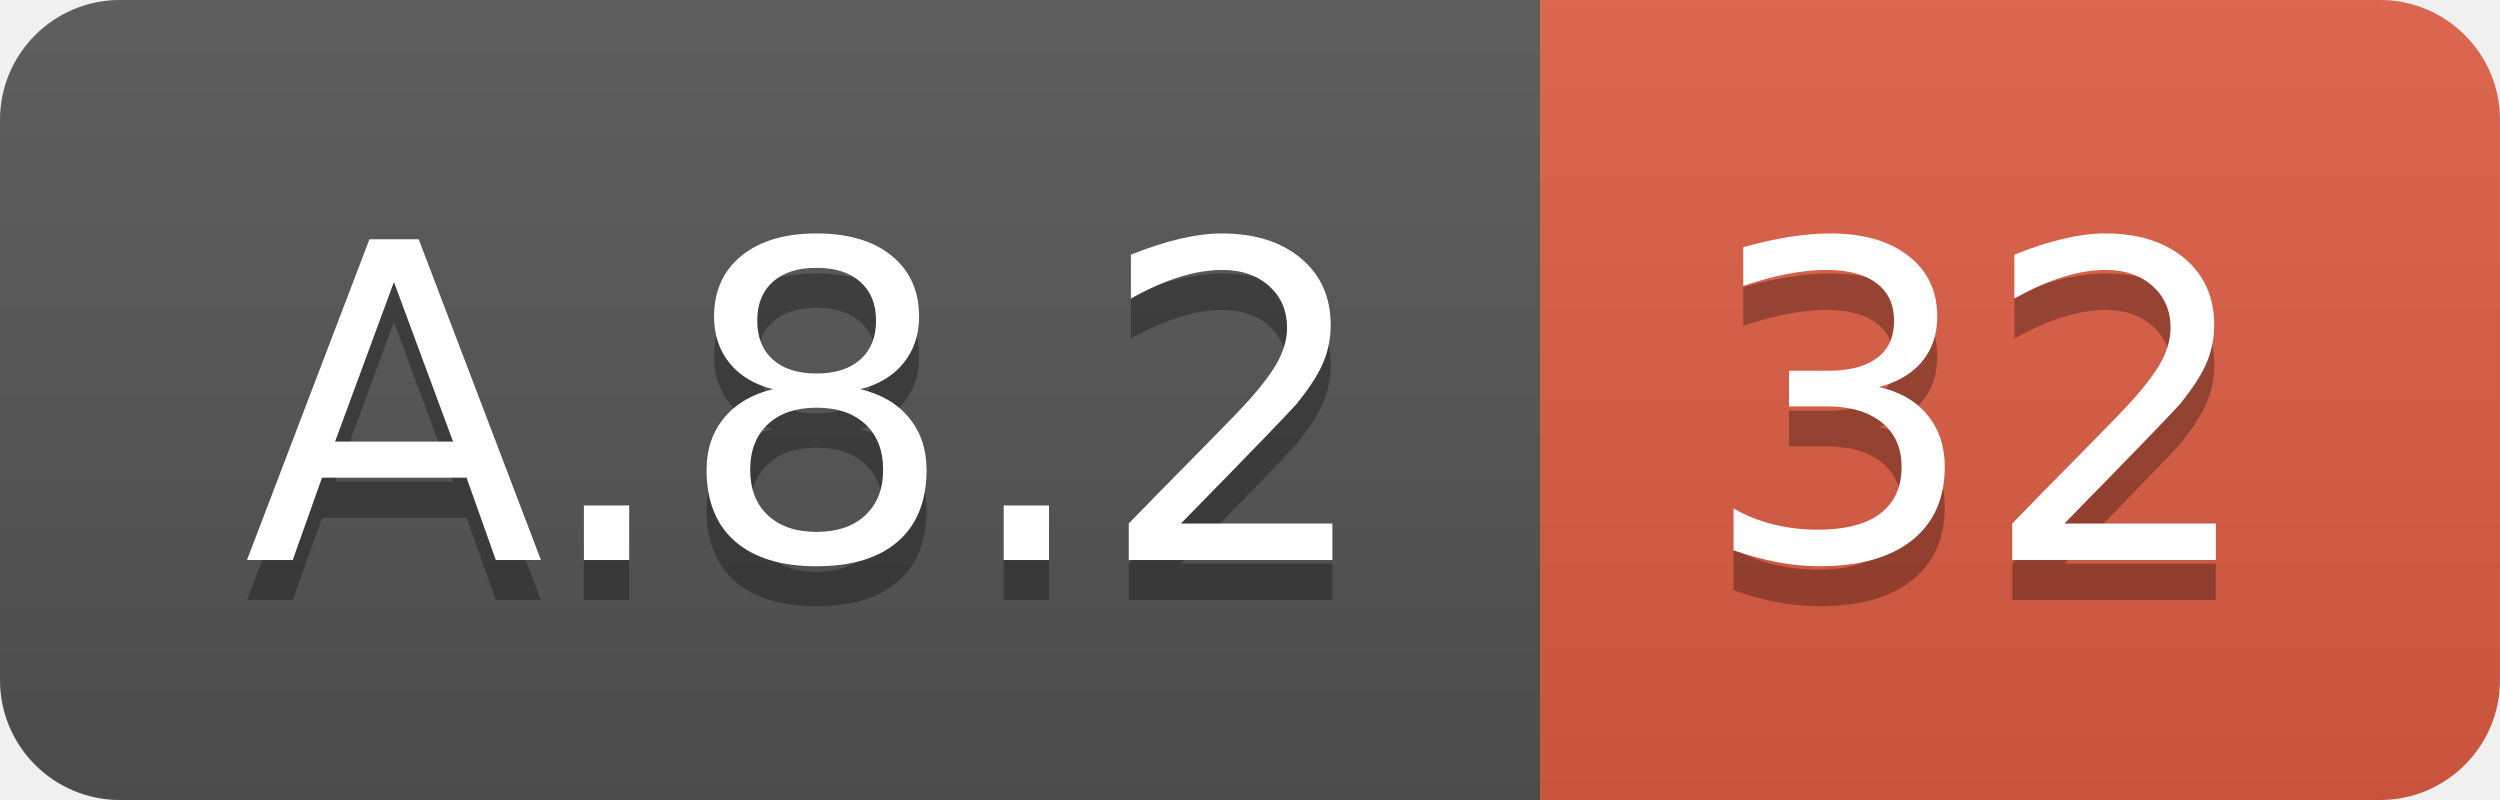
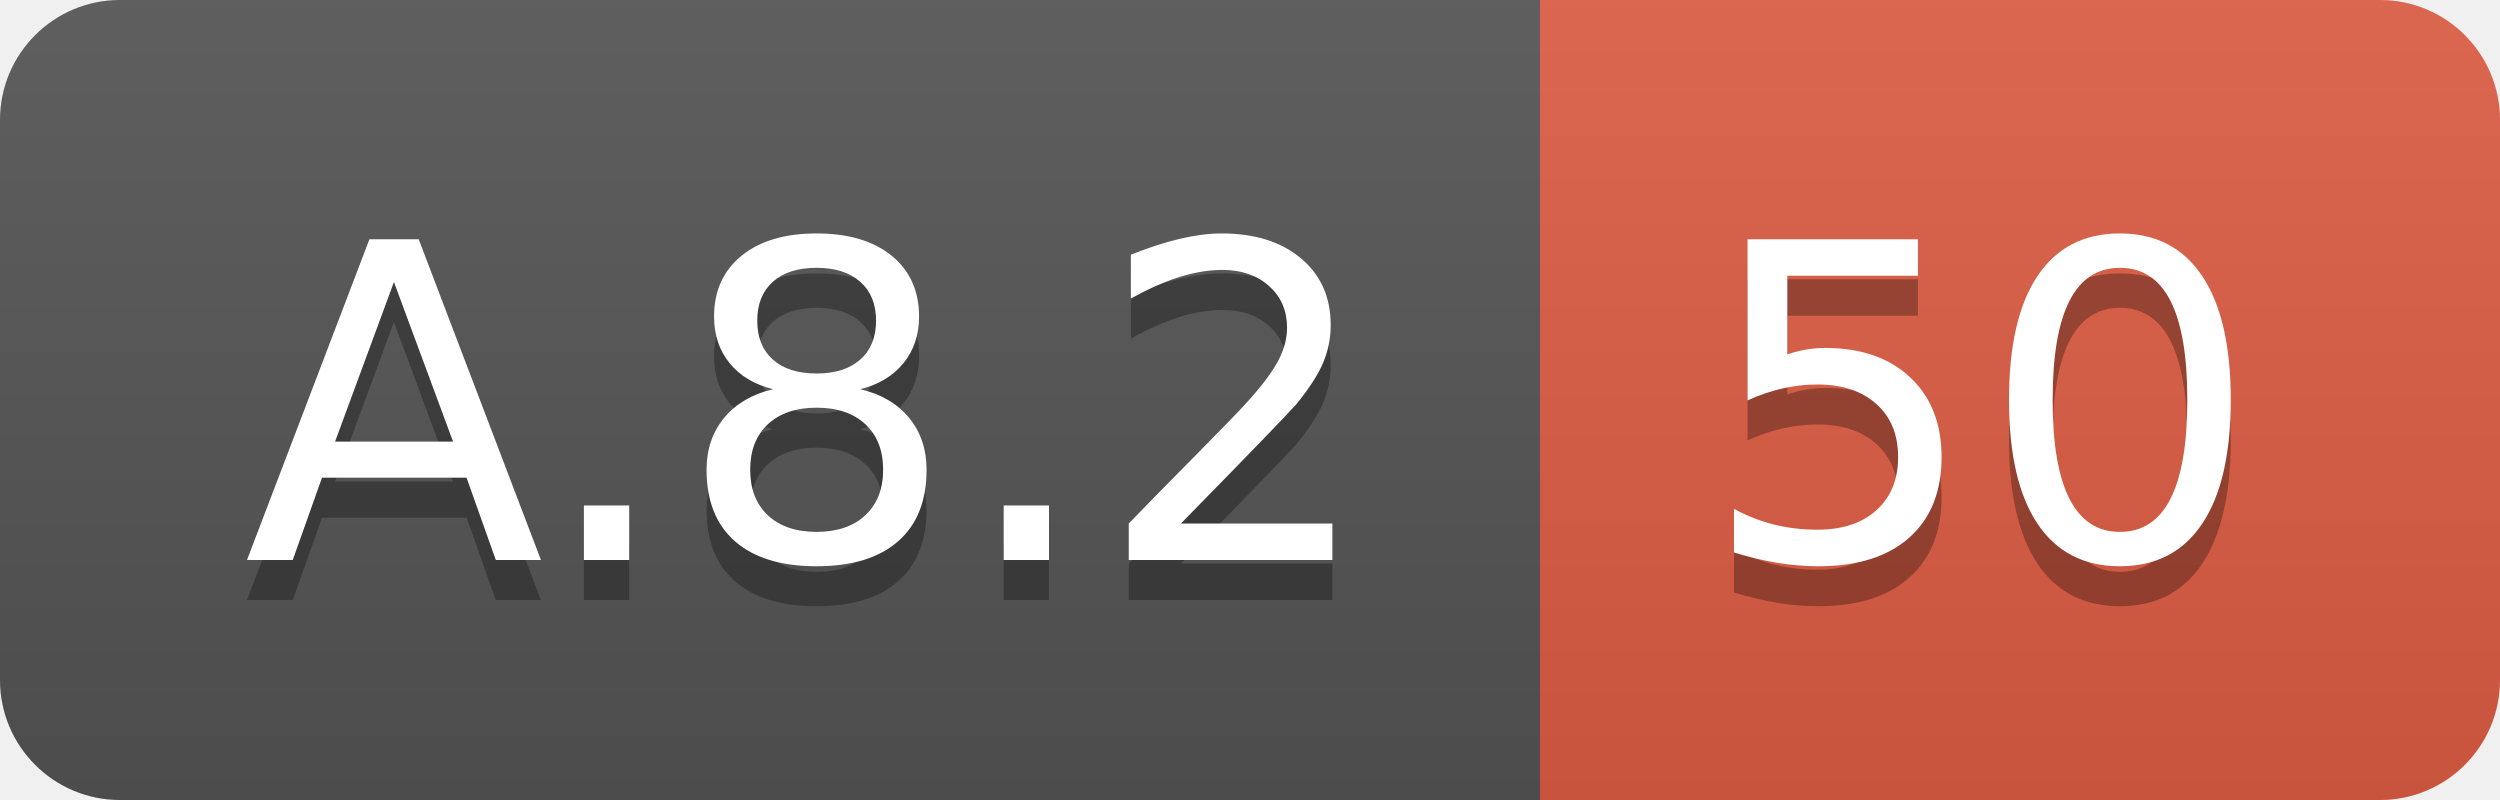
<svg xmlns="http://www.w3.org/2000/svg" width="62.5" height="20">
  <linearGradient id="smooth" x2="0" y2="100%">
    <stop offset="0" stop-color="#bbb" stop-opacity=".1" />
    <stop offset="1" stop-opacity=".1" />
  </linearGradient>
  <clipPath id="round">
    <rect width="62.5" height="20" rx="3" fill="#fff" />
  </clipPath>
  <g clip-path="url(#round)">
    <rect width="38.5" height="20" fill="#555" />
    <rect x="38.5" width="24.0" height="20" fill="#e05d44" />
    <rect width="62.5" height="20" fill="url(#smooth)" />
  </g>
  <g fill="#fff" text-anchor="middle" font-family="DejaVu Sans,Verdana,Geneva,sans-serif" font-size="110">
    <text x="202.5" y="150" fill="#010101" fill-opacity=".3" transform="scale(0.1)" textLength="285.0" lengthAdjust="spacing">A.8.2</text>
    <text x="202.5" y="140" transform="scale(0.1)" textLength="285.0" lengthAdjust="spacing">A.8.2</text>
-     <text x="495.0" y="150" fill="#010101" fill-opacity=".3" transform="scale(0.1)" textLength="140.0" lengthAdjust="spacing">32</text>
-     <text x="495.0" y="140" transform="scale(0.1)" textLength="140.0" lengthAdjust="spacing">32</text>
+     <text x="495.0" y="150" fill="#010101" fill-opacity=".3" transform="scale(0.1)" textLength="140.0" lengthAdjust="spacing">50</text>
+     <text x="495.0" y="140" transform="scale(0.1)" textLength="140.0" lengthAdjust="spacing">50</text>
  </g>
</svg>
